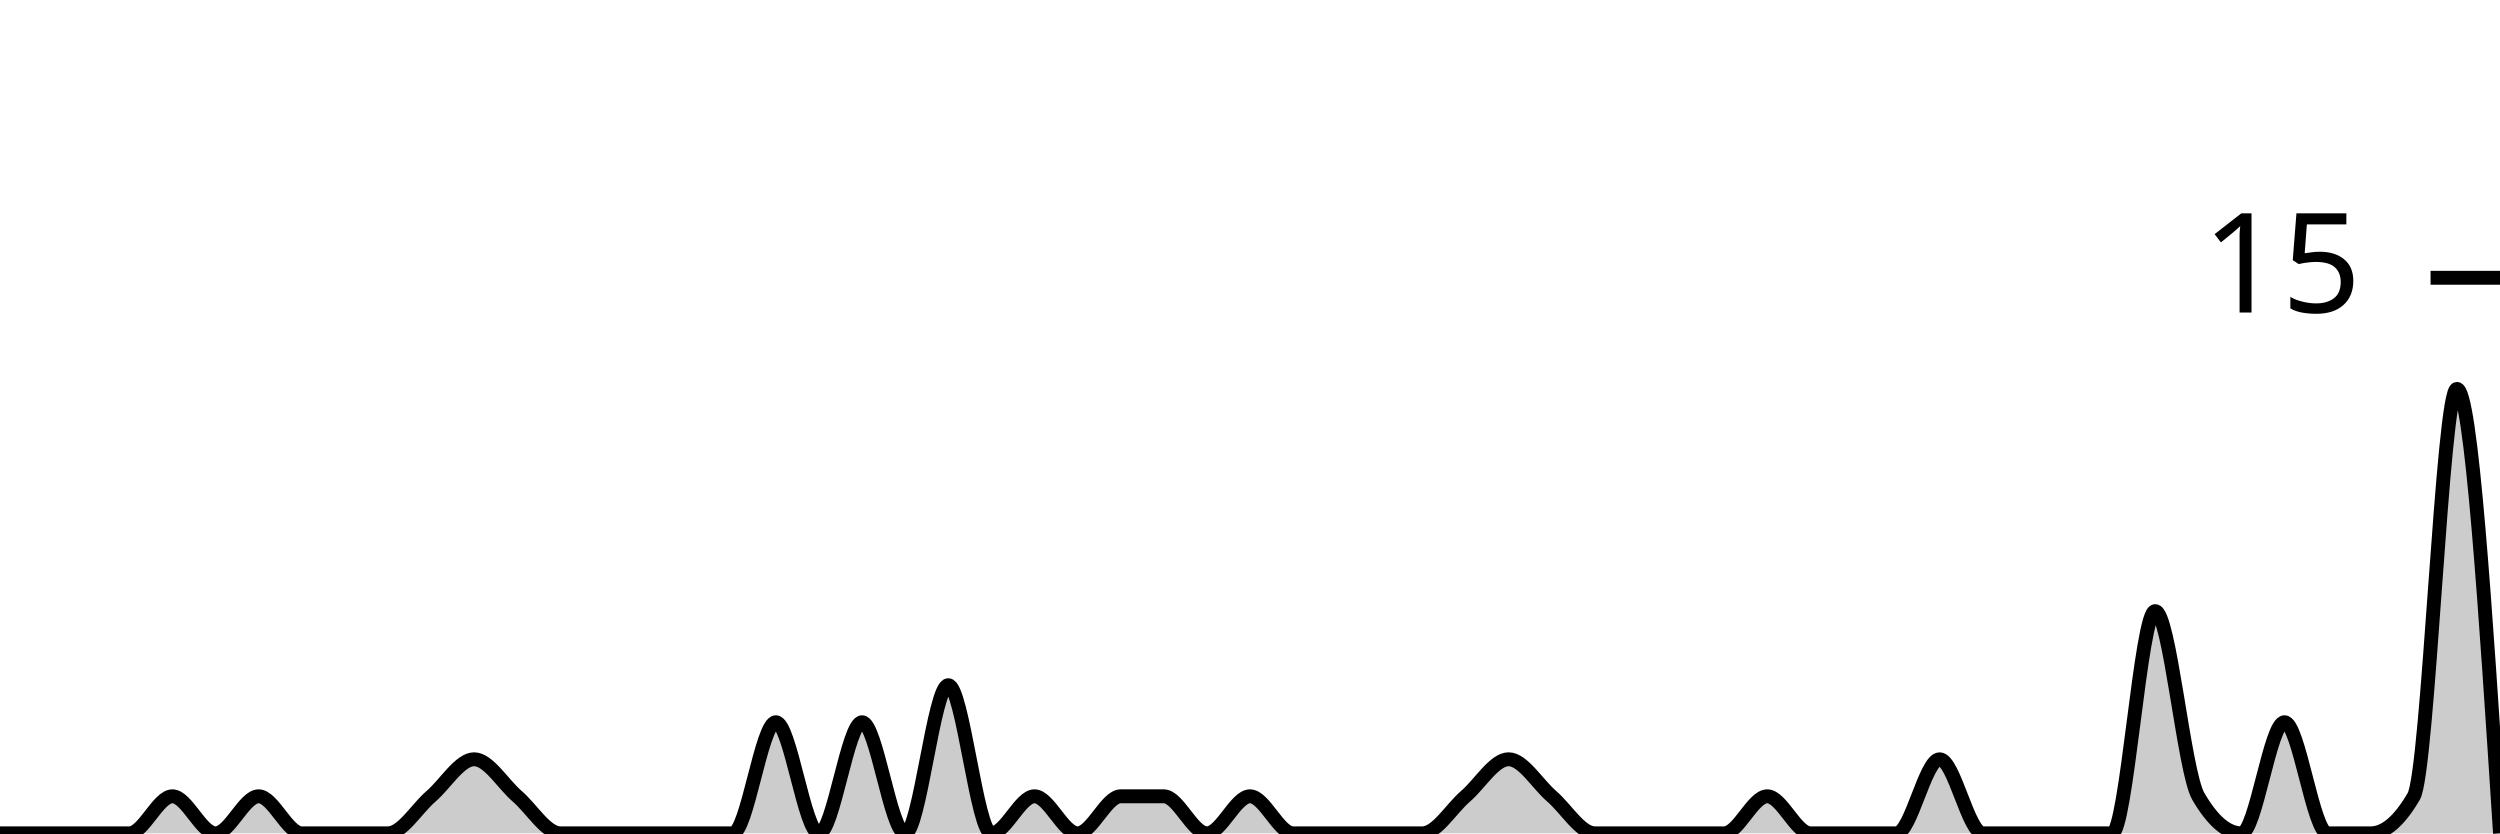
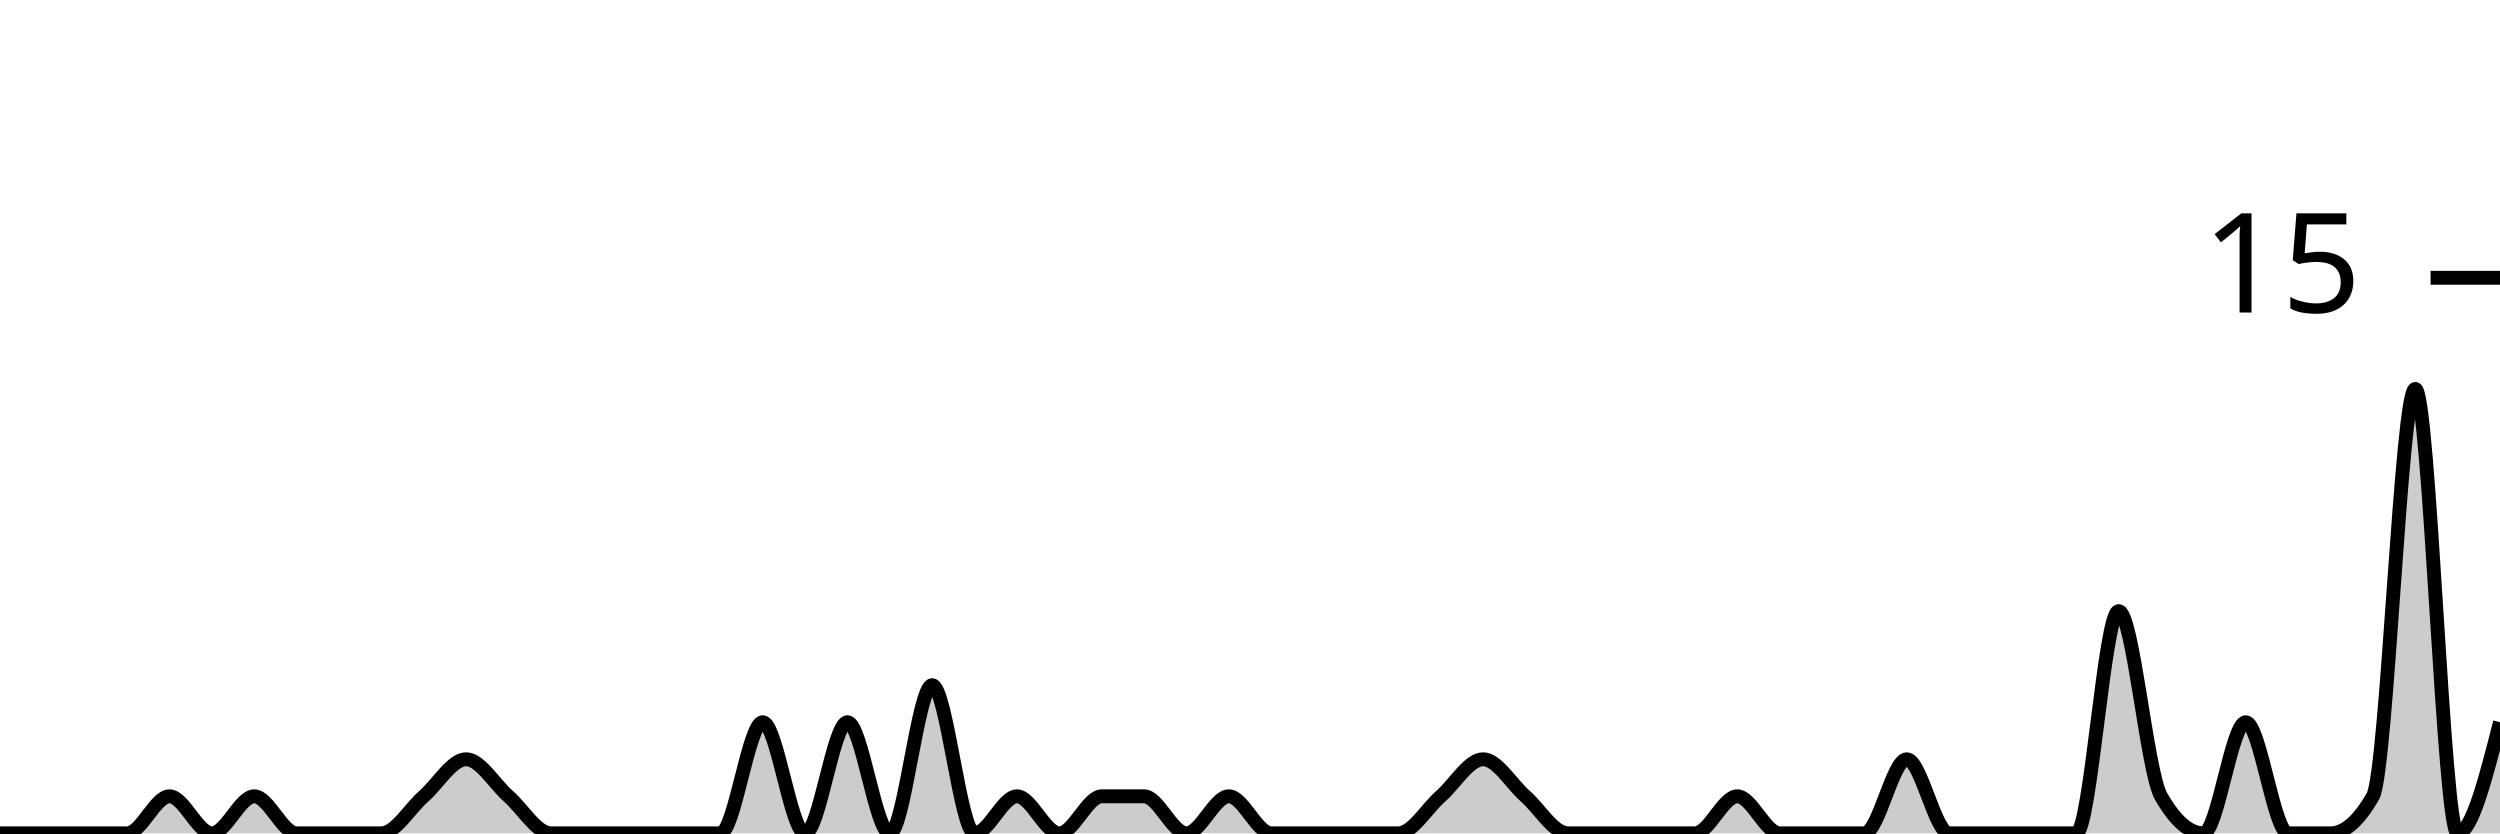
<svg xmlns="http://www.w3.org/2000/svg" viewBox="0 0 180 60">
  <g transform="translate(0,20)">
-     <path class="area" fill="rgba(0, 0, 0, 0.2)" d="M0,40C1.034,40,2.069,40,3.103,40C4.138,40,5.172,40,6.207,40C7.241,40,8.276,40,9.31,40C10.345,40,11.379,37.333,12.414,37.333C13.448,37.333,14.483,40,15.517,40C16.552,40,17.586,37.333,18.621,37.333C19.655,37.333,20.69,40,21.724,40C22.759,40,23.793,40,24.828,40C25.862,40,26.897,40,27.931,40C28.966,40,30,38.222,31.034,37.333C32.069,36.444,33.103,34.667,34.138,34.667C35.172,34.667,36.207,36.444,37.241,37.333C38.276,38.222,39.31,40,40.345,40C41.379,40,42.414,40,43.448,40C44.483,40,45.517,40,46.552,40C47.586,40,48.621,40,49.655,40C50.69,40,51.724,40,52.759,40C53.793,40,54.828,32,55.862,32C56.897,32,57.931,40,58.966,40C60,40,61.034,32,62.069,32C63.103,32,64.138,40,65.172,40C66.207,40,67.241,29.333,68.276,29.333C69.31,29.333,70.345,40,71.379,40C72.414,40,73.448,37.333,74.483,37.333C75.517,37.333,76.552,40,77.586,40C78.621,40,79.655,37.333,80.69,37.333C81.724,37.333,82.759,37.333,83.793,37.333C84.828,37.333,85.862,40,86.897,40C87.931,40,88.966,37.333,90,37.333C91.034,37.333,92.069,40,93.103,40C94.138,40,95.172,40,96.207,40C97.241,40,98.276,40,99.31,40C100.345,40,101.379,40,102.414,40C103.448,40,104.483,38.222,105.517,37.333C106.552,36.444,107.586,34.667,108.621,34.667C109.655,34.667,110.69,36.444,111.724,37.333C112.759,38.222,113.793,40,114.828,40C115.862,40,116.897,40,117.931,40C118.966,40,120,40,121.034,40C122.069,40,123.103,40,124.138,40C125.172,40,126.207,37.333,127.241,37.333C128.276,37.333,129.31,40,130.345,40C131.379,40,132.414,40,133.448,40C134.483,40,135.517,40,136.552,40C137.586,40,138.621,34.667,139.655,34.667C140.69,34.667,141.724,40,142.759,40C143.793,40,144.828,40,145.862,40C146.897,40,147.931,40,148.966,40C150,40,151.034,40,152.069,40C153.103,40,154.138,24,155.172,24C156.207,24,157.241,35.556,158.276,37.333C159.31,39.111,160.345,40,161.379,40C162.414,40,163.448,32,164.483,32C165.517,32,166.552,40,167.586,40C168.621,40,169.655,40,170.69,40C171.724,40,172.759,39.111,173.793,37.333C174.828,35.556,175.862,8,176.897,8C177.931,8,178.966,24,180,40L180,40C178.966,40,177.931,40,176.897,40C175.862,40,174.828,40,173.793,40C172.759,40,171.724,40,170.69,40C169.655,40,168.621,40,167.586,40C166.552,40,165.517,40,164.483,40C163.448,40,162.414,40,161.379,40C160.345,40,159.31,40,158.276,40C157.241,40,156.207,40,155.172,40C154.138,40,153.103,40,152.069,40C151.034,40,150,40,148.966,40C147.931,40,146.897,40,145.862,40C144.828,40,143.793,40,142.759,40C141.724,40,140.69,40,139.655,40C138.621,40,137.586,40,136.552,40C135.517,40,134.483,40,133.448,40C132.414,40,131.379,40,130.345,40C129.31,40,128.276,40,127.241,40C126.207,40,125.172,40,124.138,40C123.103,40,122.069,40,121.034,40C120,40,118.966,40,117.931,40C116.897,40,115.862,40,114.828,40C113.793,40,112.759,40,111.724,40C110.69,40,109.655,40,108.621,40C107.586,40,106.552,40,105.517,40C104.483,40,103.448,40,102.414,40C101.379,40,100.345,40,99.31,40C98.276,40,97.241,40,96.207,40C95.172,40,94.138,40,93.103,40C92.069,40,91.034,40,90,40C88.966,40,87.931,40,86.897,40C85.862,40,84.828,40,83.793,40C82.759,40,81.724,40,80.69,40C79.655,40,78.621,40,77.586,40C76.552,40,75.517,40,74.483,40C73.448,40,72.414,40,71.379,40C70.345,40,69.31,40,68.276,40C67.241,40,66.207,40,65.172,40C64.138,40,63.103,40,62.069,40C61.034,40,60,40,58.966,40C57.931,40,56.897,40,55.862,40C54.828,40,53.793,40,52.759,40C51.724,40,50.69,40,49.655,40C48.621,40,47.586,40,46.552,40C45.517,40,44.483,40,43.448,40C42.414,40,41.379,40,40.345,40C39.31,40,38.276,40,37.241,40C36.207,40,35.172,40,34.138,40C33.103,40,32.069,40,31.034,40C30,40,28.966,40,27.931,40C26.897,40,25.862,40,24.828,40C23.793,40,22.759,40,21.724,40C20.69,40,19.655,40,18.621,40C17.586,40,16.552,40,15.517,40C14.483,40,13.448,40,12.414,40C11.379,40,10.345,40,9.31,40C8.276,40,7.241,40,6.207,40C5.172,40,4.138,40,3.103,40C2.069,40,1.034,40,0,40Z" />
-     <path class="line" stroke="black" fill="none" d="M0,40C1.034,40,2.069,40,3.103,40C4.138,40,5.172,40,6.207,40C7.241,40,8.276,40,9.31,40C10.345,40,11.379,37.333,12.414,37.333C13.448,37.333,14.483,40,15.517,40C16.552,40,17.586,37.333,18.621,37.333C19.655,37.333,20.69,40,21.724,40C22.759,40,23.793,40,24.828,40C25.862,40,26.897,40,27.931,40C28.966,40,30,38.222,31.034,37.333C32.069,36.444,33.103,34.667,34.138,34.667C35.172,34.667,36.207,36.444,37.241,37.333C38.276,38.222,39.31,40,40.345,40C41.379,40,42.414,40,43.448,40C44.483,40,45.517,40,46.552,40C47.586,40,48.621,40,49.655,40C50.69,40,51.724,40,52.759,40C53.793,40,54.828,32,55.862,32C56.897,32,57.931,40,58.966,40C60,40,61.034,32,62.069,32C63.103,32,64.138,40,65.172,40C66.207,40,67.241,29.333,68.276,29.333C69.31,29.333,70.345,40,71.379,40C72.414,40,73.448,37.333,74.483,37.333C75.517,37.333,76.552,40,77.586,40C78.621,40,79.655,37.333,80.69,37.333C81.724,37.333,82.759,37.333,83.793,37.333C84.828,37.333,85.862,40,86.897,40C87.931,40,88.966,37.333,90,37.333C91.034,37.333,92.069,40,93.103,40C94.138,40,95.172,40,96.207,40C97.241,40,98.276,40,99.31,40C100.345,40,101.379,40,102.414,40C103.448,40,104.483,38.222,105.517,37.333C106.552,36.444,107.586,34.667,108.621,34.667C109.655,34.667,110.69,36.444,111.724,37.333C112.759,38.222,113.793,40,114.828,40C115.862,40,116.897,40,117.931,40C118.966,40,120,40,121.034,40C122.069,40,123.103,40,124.138,40C125.172,40,126.207,37.333,127.241,37.333C128.276,37.333,129.31,40,130.345,40C131.379,40,132.414,40,133.448,40C134.483,40,135.517,40,136.552,40C137.586,40,138.621,34.667,139.655,34.667C140.69,34.667,141.724,40,142.759,40C143.793,40,144.828,40,145.862,40C146.897,40,147.931,40,148.966,40C150,40,151.034,40,152.069,40C153.103,40,154.138,24,155.172,24C156.207,24,157.241,35.556,158.276,37.333C159.31,39.111,160.345,40,161.379,40C162.414,40,163.448,32,164.483,32C165.517,32,166.552,40,167.586,40C168.621,40,169.655,40,170.69,40C171.724,40,172.759,39.111,173.793,37.333C174.828,35.556,175.862,8,176.897,8C177.931,8,178.966,24,180,40" />
+     <path class="area" fill="rgba(0, 0, 0, 0.2)" d="M0,40C1.017,40,2.034,40,3.051,40C4.068,40,5.085,40,6.102,40C7.119,40,8.136,40,9.153,40C10.169,40,11.186,37.333,12.203,37.333C13.22,37.333,14.237,40,15.254,40C16.271,40,17.288,37.333,18.305,37.333C19.322,37.333,20.339,40,21.356,40C22.373,40,23.39,40,24.407,40C25.424,40,26.441,40,27.458,40C28.475,40,29.492,38.222,30.508,37.333C31.525,36.444,32.542,34.667,33.559,34.667C34.576,34.667,35.593,36.444,36.61,37.333C37.627,38.222,38.644,40,39.661,40C40.678,40,41.695,40,42.712,40C43.729,40,44.746,40,45.763,40C46.78,40,47.797,40,48.814,40C49.831,40,50.847,40,51.864,40C52.881,40,53.898,32,54.915,32C55.932,32,56.949,40,57.966,40C58.983,40,60,32,61.017,32C62.034,32,63.051,40,64.068,40C65.085,40,66.102,29.333,67.119,29.333C68.136,29.333,69.153,40,70.169,40C71.186,40,72.203,37.333,73.22,37.333C74.237,37.333,75.254,40,76.271,40C77.288,40,78.305,37.333,79.322,37.333C80.339,37.333,81.356,37.333,82.373,37.333C83.39,37.333,84.407,40,85.424,40C86.441,40,87.458,37.333,88.475,37.333C89.492,37.333,90.508,40,91.525,40C92.542,40,93.559,40,94.576,40C95.593,40,96.61,40,97.627,40C98.644,40,99.661,40,100.678,40C101.695,40,102.712,38.222,103.729,37.333C104.746,36.444,105.763,34.667,106.78,34.667C107.797,34.667,108.814,36.444,109.831,37.333C110.847,38.222,111.864,40,112.881,40C113.898,40,114.915,40,115.932,40C116.949,40,117.966,40,118.983,40C120,40,121.017,40,122.034,40C123.051,40,124.068,37.333,125.085,37.333C126.102,37.333,127.119,40,128.136,40C129.153,40,130.169,40,131.186,40C132.203,40,133.22,40,134.237,40C135.254,40,136.271,34.667,137.288,34.667C138.305,34.667,139.322,40,140.339,40C141.356,40,142.373,40,143.39,40C144.407,40,145.424,40,146.441,40C147.458,40,148.475,40,149.492,40C150.508,40,151.525,24,152.542,24C153.559,24,154.576,35.556,155.593,37.333C156.61,39.111,157.627,40,158.644,40C159.661,40,160.678,32,161.695,32C162.712,32,163.729,40,164.746,40C165.763,40,166.78,40,167.797,40C168.814,40,169.831,39.111,170.847,37.333C171.864,35.556,172.881,8,173.898,8C174.915,8,175.932,40,176.949,40C177.966,40,178.983,36,180,32L180,40C178.983,40,177.966,40,176.949,40C175.932,40,174.915,40,173.898,40C172.881,40,171.864,40,170.847,40C169.831,40,168.814,40,167.797,40C166.78,40,165.763,40,164.746,40C163.729,40,162.712,40,161.695,40C160.678,40,159.661,40,158.644,40C157.627,40,156.61,40,155.593,40C154.576,40,153.559,40,152.542,40C151.525,40,150.508,40,149.492,40C148.475,40,147.458,40,146.441,40C145.424,40,144.407,40,143.39,40C142.373,40,141.356,40,140.339,40C139.322,40,138.305,40,137.288,40C136.271,40,135.254,40,134.237,40C133.22,40,132.203,40,131.186,40C130.169,40,129.153,40,128.136,40C127.119,40,126.102,40,125.085,40C124.068,40,123.051,40,122.034,40C121.017,40,120,40,118.983,40C117.966,40,116.949,40,115.932,40C114.915,40,113.898,40,112.881,40C111.864,40,110.847,40,109.831,40C108.814,40,107.797,40,106.78,40C105.763,40,104.746,40,103.729,40C102.712,40,101.695,40,100.678,40C99.661,40,98.644,40,97.627,40C96.61,40,95.593,40,94.576,40C93.559,40,92.542,40,91.525,40C90.508,40,89.492,40,88.475,40C87.458,40,86.441,40,85.424,40C84.407,40,83.39,40,82.373,40C81.356,40,80.339,40,79.322,40C78.305,40,77.288,40,76.271,40C75.254,40,74.237,40,73.22,40C72.203,40,71.186,40,70.169,40C69.153,40,68.136,40,67.119,40C66.102,40,65.085,40,64.068,40C63.051,40,62.034,40,61.017,40C60,40,58.983,40,57.966,40C56.949,40,55.932,40,54.915,40C53.898,40,52.881,40,51.864,40C50.847,40,49.831,40,48.814,40C47.797,40,46.78,40,45.763,40C44.746,40,43.729,40,42.712,40C41.695,40,40.678,40,39.661,40C38.644,40,37.627,40,36.61,40C35.593,40,34.576,40,33.559,40C32.542,40,31.525,40,30.508,40C29.492,40,28.475,40,27.458,40C26.441,40,25.424,40,24.407,40C23.39,40,22.373,40,21.356,40C20.339,40,19.322,40,18.305,40C17.288,40,16.271,40,15.254,40C14.237,40,13.22,40,12.203,40C11.186,40,10.169,40,9.153,40C8.136,40,7.119,40,6.102,40C5.085,40,4.068,40,3.051,40C2.034,40,1.017,40,0,40Z" />
+     <path class="line" stroke="black" fill="none" d="M0,40C1.017,40,2.034,40,3.051,40C4.068,40,5.085,40,6.102,40C7.119,40,8.136,40,9.153,40C10.169,40,11.186,37.333,12.203,37.333C13.22,37.333,14.237,40,15.254,40C16.271,40,17.288,37.333,18.305,37.333C19.322,37.333,20.339,40,21.356,40C22.373,40,23.39,40,24.407,40C25.424,40,26.441,40,27.458,40C28.475,40,29.492,38.222,30.508,37.333C31.525,36.444,32.542,34.667,33.559,34.667C34.576,34.667,35.593,36.444,36.61,37.333C37.627,38.222,38.644,40,39.661,40C40.678,40,41.695,40,42.712,40C43.729,40,44.746,40,45.763,40C46.78,40,47.797,40,48.814,40C49.831,40,50.847,40,51.864,40C52.881,40,53.898,32,54.915,32C55.932,32,56.949,40,57.966,40C58.983,40,60,32,61.017,32C62.034,32,63.051,40,64.068,40C65.085,40,66.102,29.333,67.119,29.333C68.136,29.333,69.153,40,70.169,40C71.186,40,72.203,37.333,73.22,37.333C74.237,37.333,75.254,40,76.271,40C77.288,40,78.305,37.333,79.322,37.333C80.339,37.333,81.356,37.333,82.373,37.333C83.39,37.333,84.407,40,85.424,40C86.441,40,87.458,37.333,88.475,37.333C89.492,37.333,90.508,40,91.525,40C92.542,40,93.559,40,94.576,40C95.593,40,96.61,40,97.627,40C98.644,40,99.661,40,100.678,40C101.695,40,102.712,38.222,103.729,37.333C104.746,36.444,105.763,34.667,106.78,34.667C107.797,34.667,108.814,36.444,109.831,37.333C110.847,38.222,111.864,40,112.881,40C113.898,40,114.915,40,115.932,40C116.949,40,117.966,40,118.983,40C120,40,121.017,40,122.034,40C123.051,40,124.068,37.333,125.085,37.333C126.102,37.333,127.119,40,128.136,40C129.153,40,130.169,40,131.186,40C132.203,40,133.22,40,134.237,40C135.254,40,136.271,34.667,137.288,34.667C138.305,34.667,139.322,40,140.339,40C141.356,40,142.373,40,143.39,40C144.407,40,145.424,40,146.441,40C147.458,40,148.475,40,149.492,40C150.508,40,151.525,24,152.542,24C153.559,24,154.576,35.556,155.593,37.333C156.61,39.111,157.627,40,158.644,40C159.661,40,160.678,32,161.695,32C162.712,32,163.729,40,164.746,40C165.763,40,166.78,40,167.797,40C168.814,40,169.831,39.111,170.847,37.333C171.864,35.556,172.881,8,173.898,8C174.915,8,175.932,40,176.949,40C177.966,40,178.983,36,180,32" />
    <path class="axis-ceiling" stroke-width="1" stroke="black" fill="none" d="M175,0L180,0" />
    <text class="axis-ceiling-label" font-family="sans-serif" text-anchor="end" font-size="10px" x="170" y="2.5">15</text>
  </g>
</svg>
